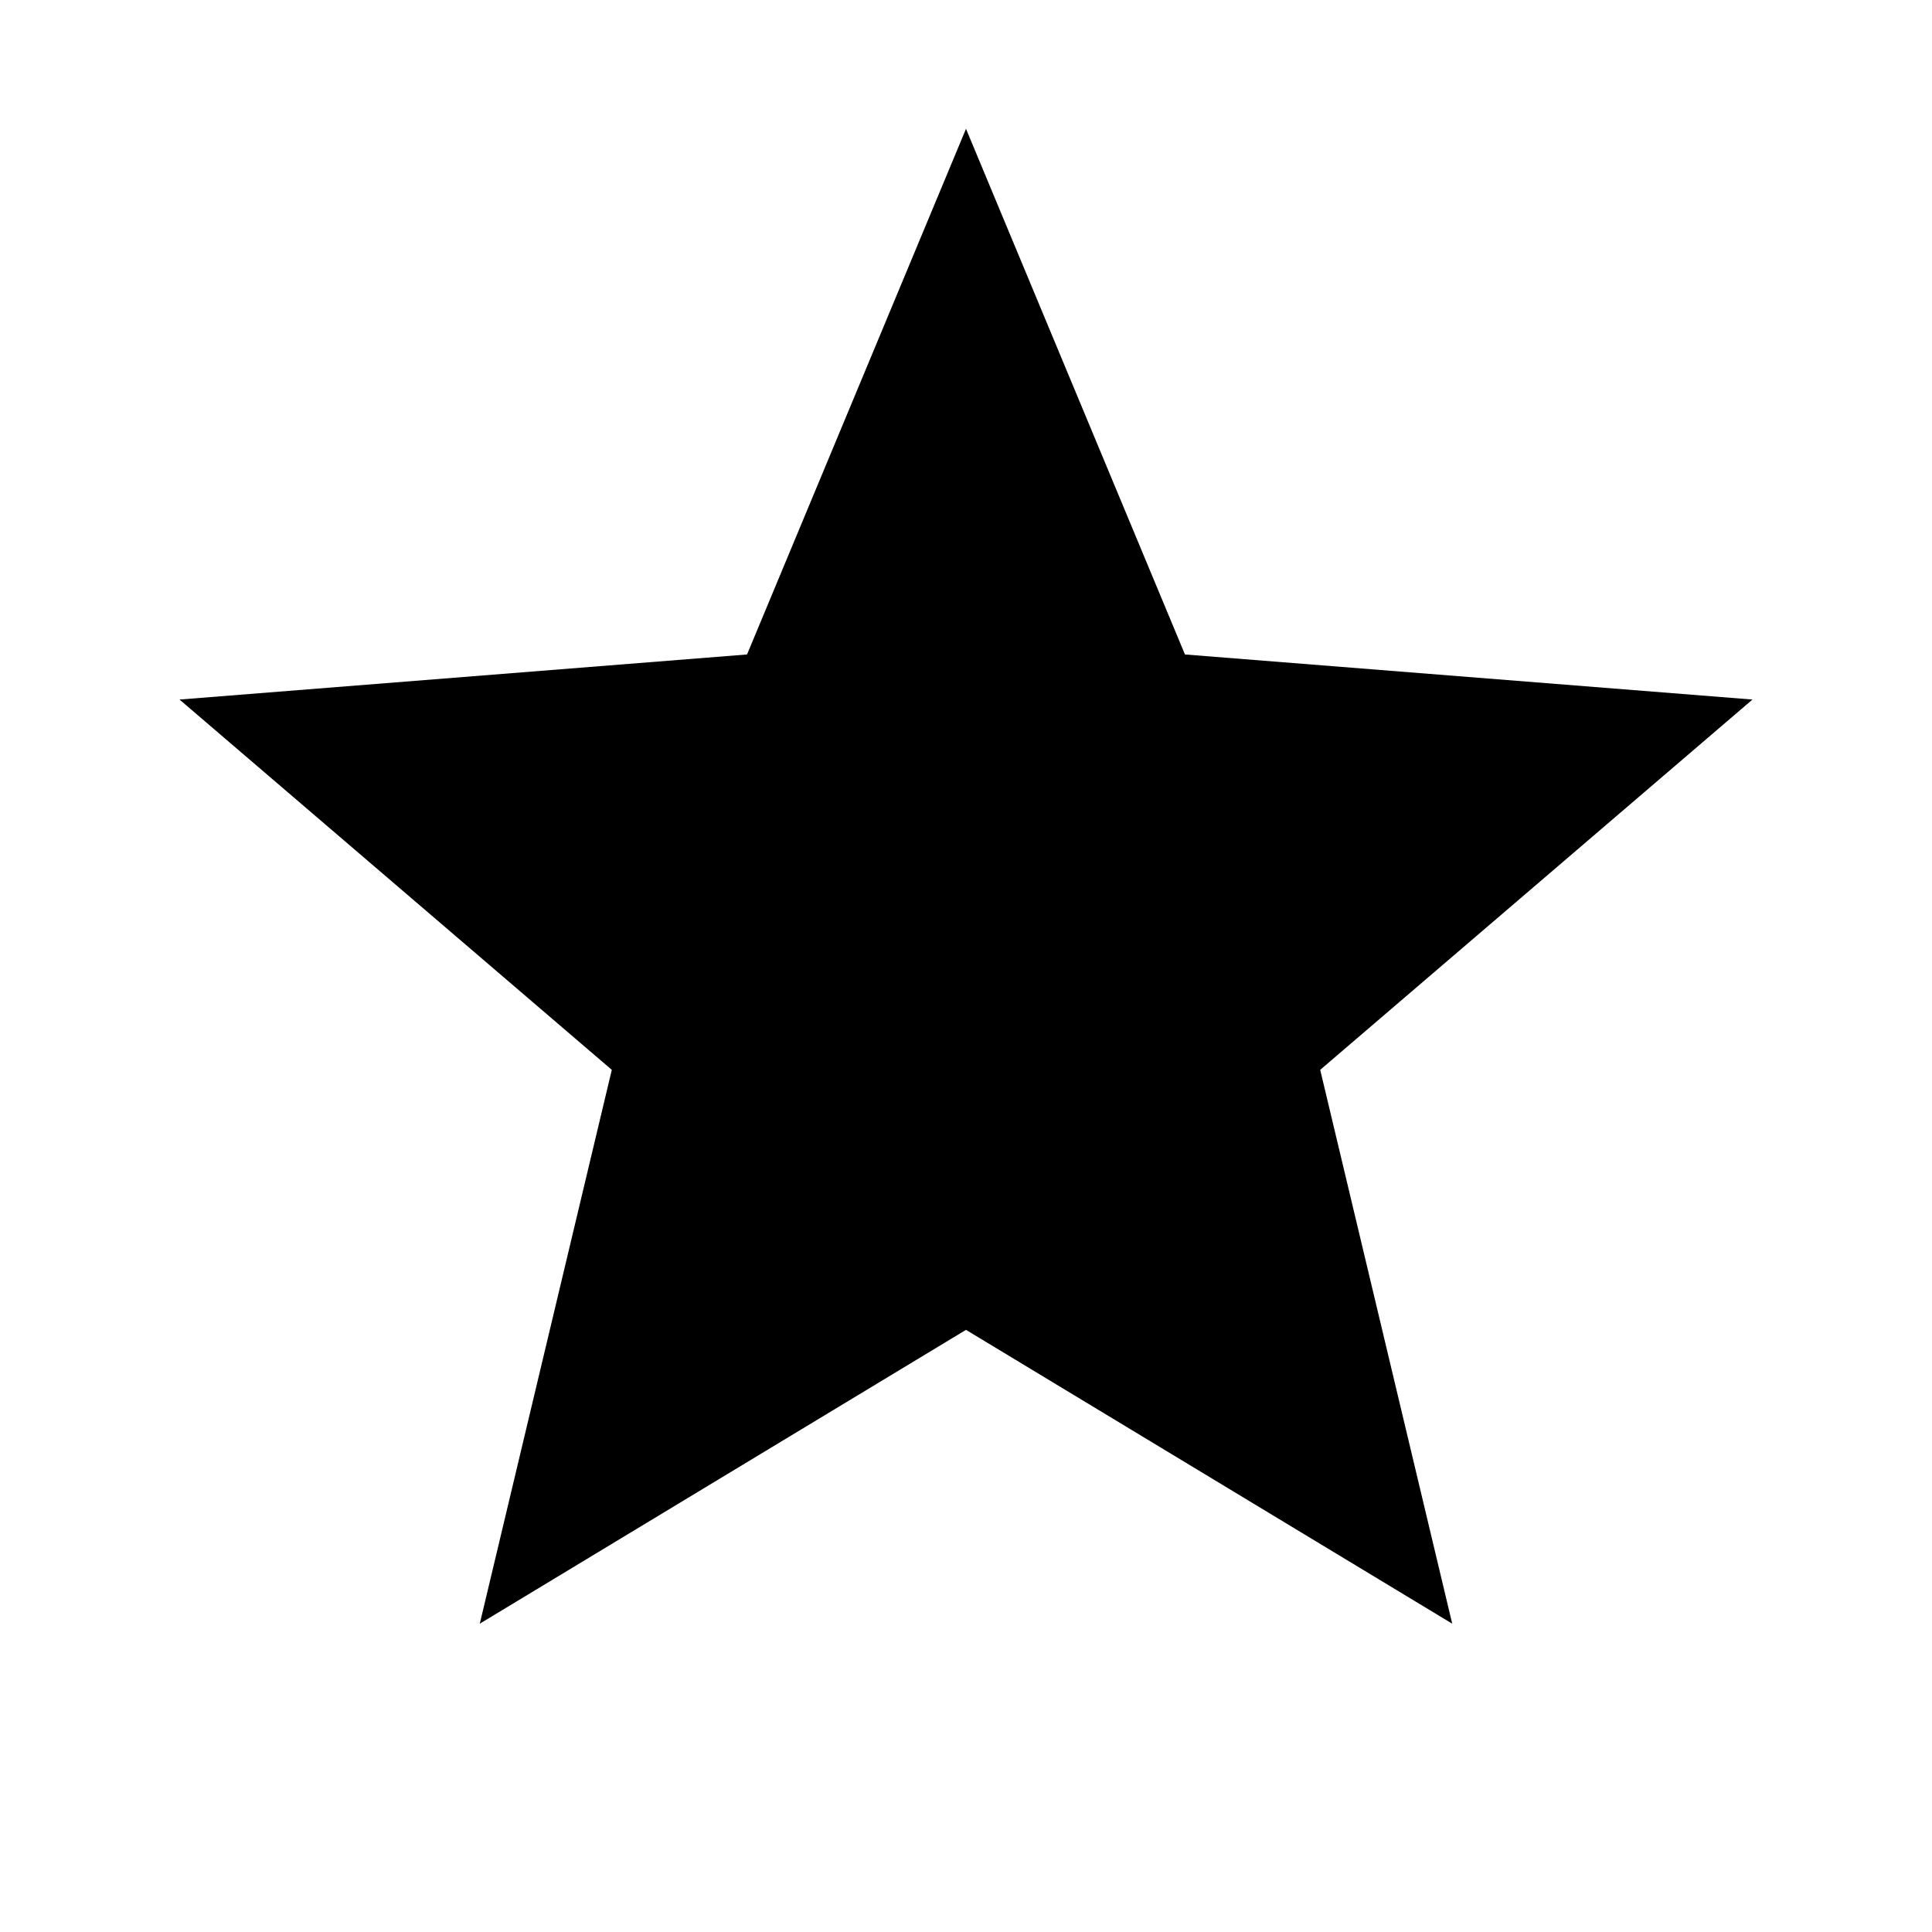
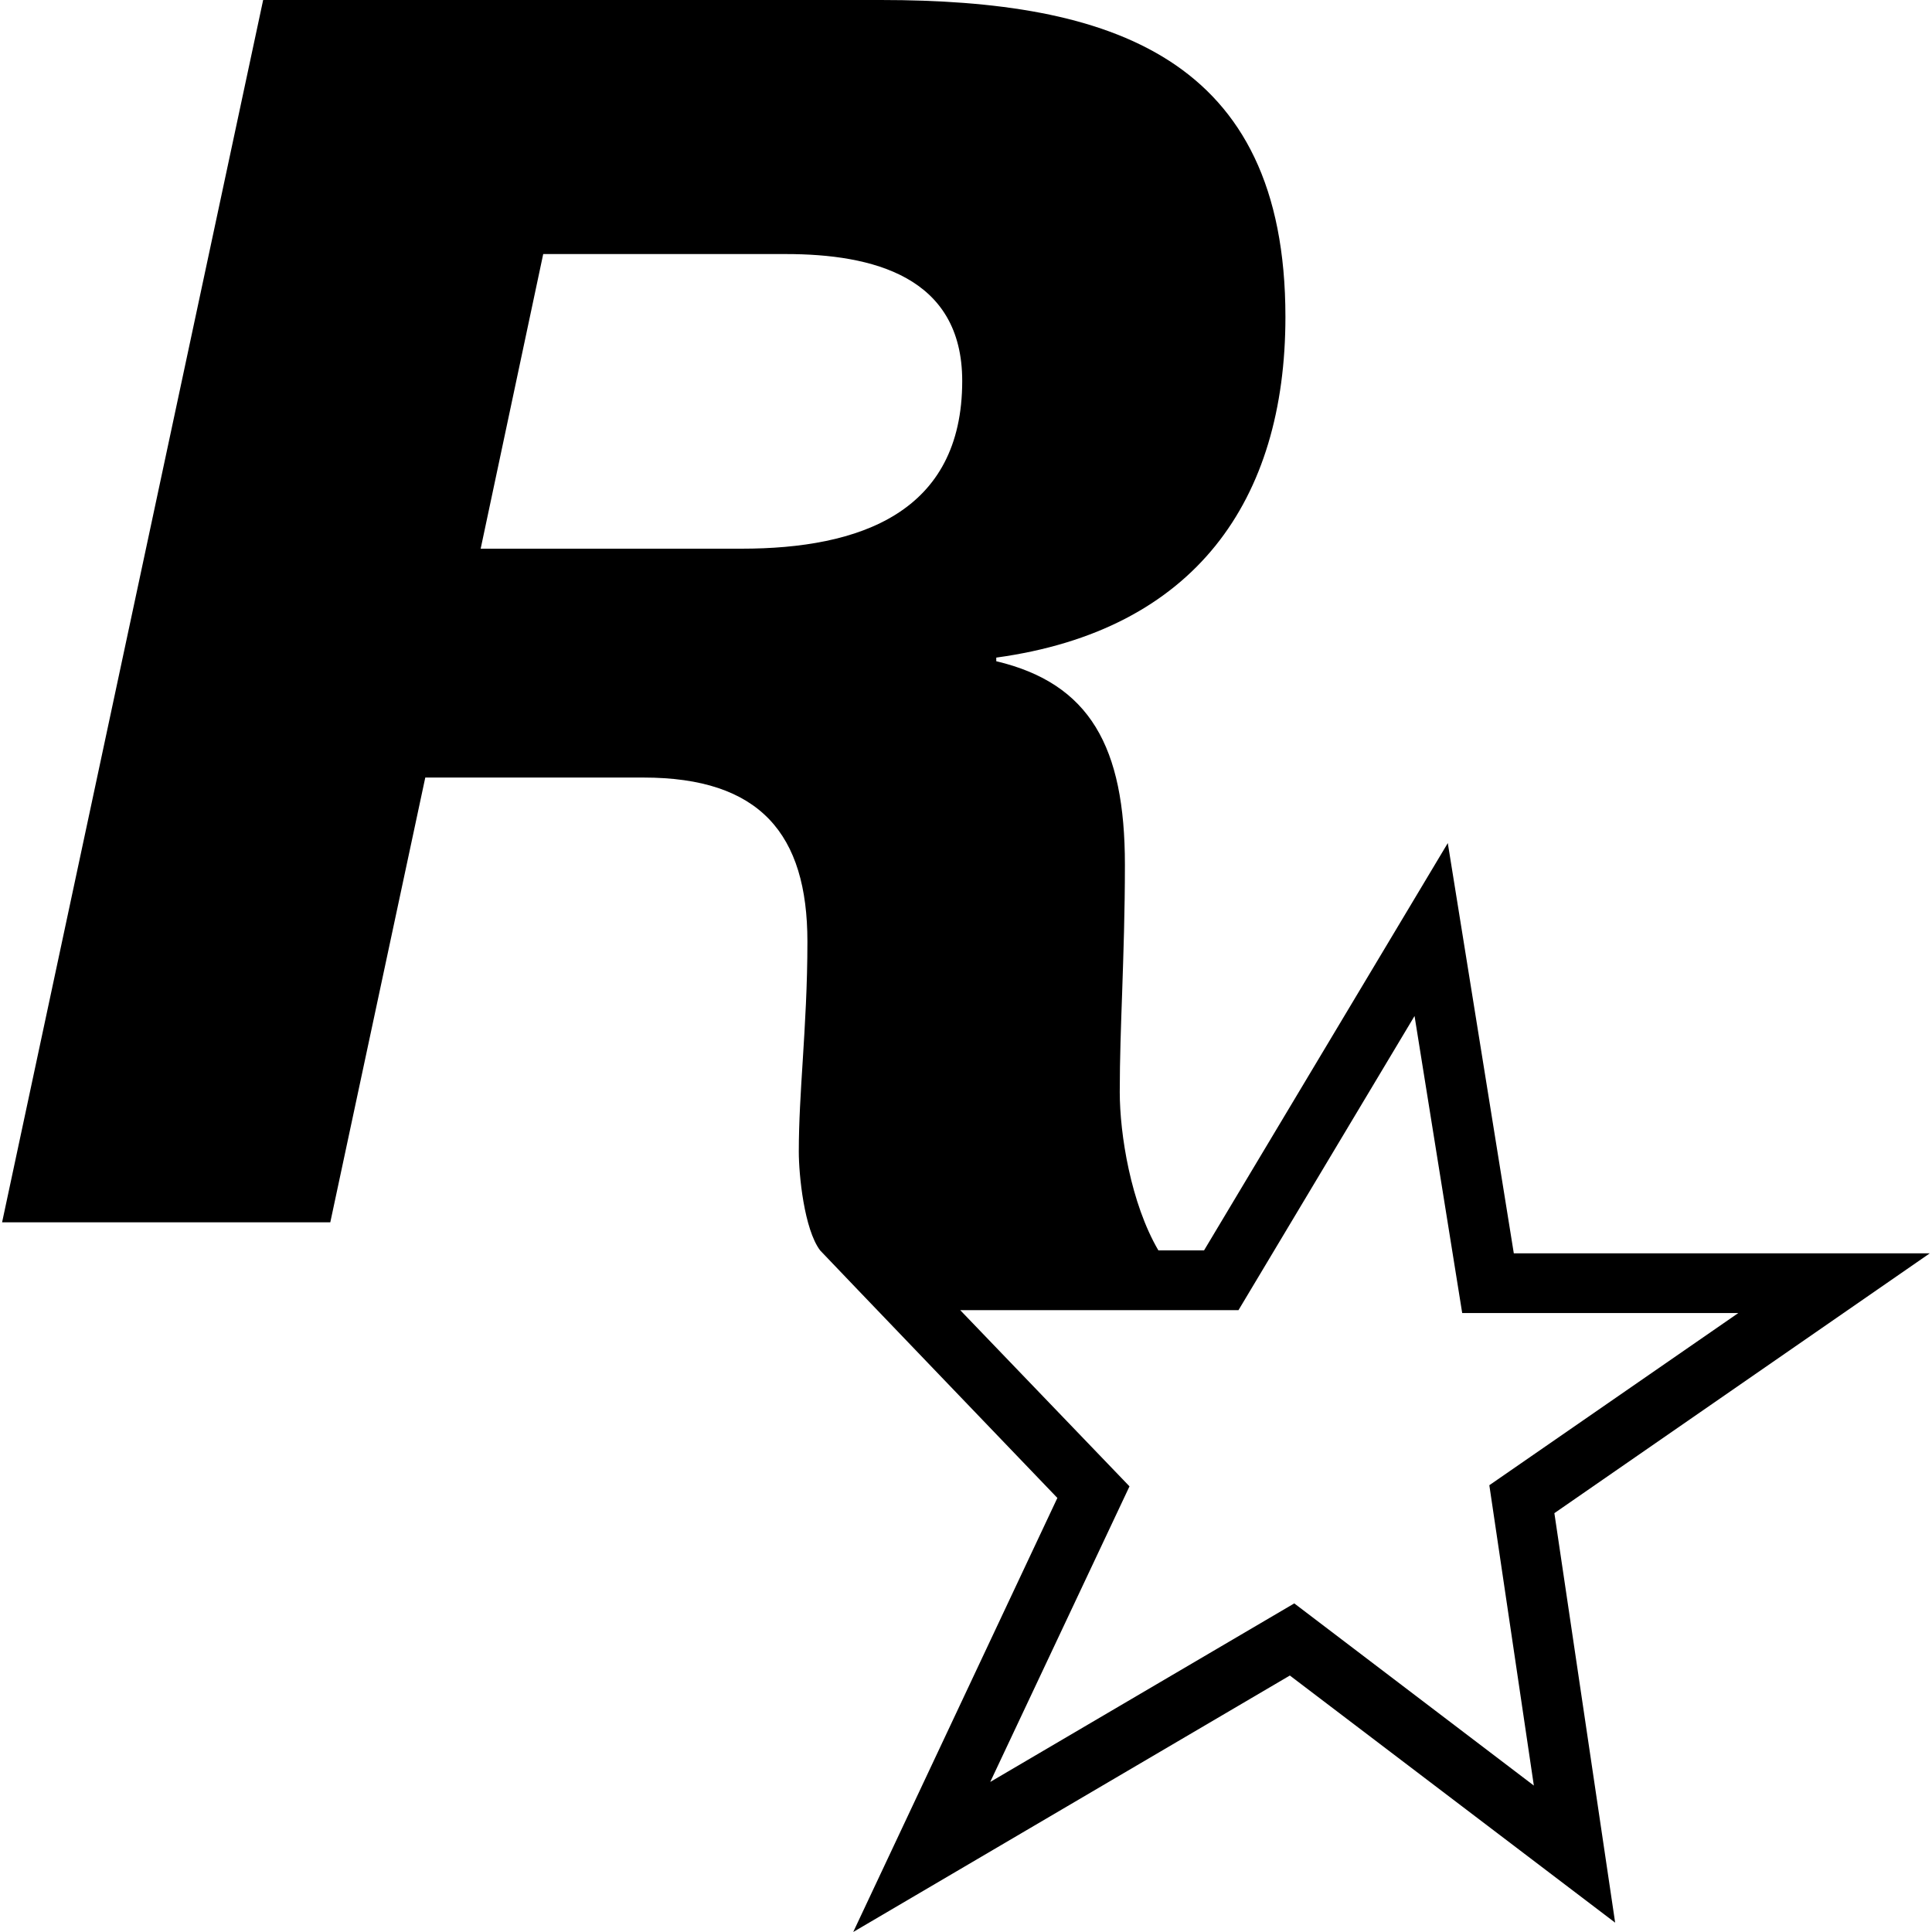
<svg xmlns="http://www.w3.org/2000/svg" role="img" viewBox="0 0 24 24">
-   <path d="M12 1.6l2.72 6.53 7.05.56-5.37 4.6 1.64 6.88L12 16.52 5.96 20.17l1.64-6.88-5.37-4.6 7.05-.56z" />
+   <path d="M5.971 6.816h3.241c1.469 0 2.741-.448 2.741-2.084 0-1.3-1.117-1.576-2.19-1.576H6.748l-.777 3.66Zm12.834 8.753h5.168l-4.664 3.228.755 5.087-4.041-3.07L10.599 24l2.536-5.392s-2.95-3.075-2.947-3.075c-.198-.262-.265-.936-.265-1.226 0-.367.024-.739.049-1.134.028-.451.058-.933.058-1.476 0-1.338-.59-2.038-2.036-2.038H5.283l-1.18 5.525H.026L3.269 0h7.672c2.852 0 5.027.702 5.027 3.936 0 2.276-1.12 3.894-3.592 4.233v.045c1.162.276 1.598 1.062 1.598 2.527 0 .585-.018 1.098-.034 1.581-.015.428-.03.834-.03 1.243 0 .525.137 1.382.48 1.968h.567l3.028-5.06.82 5.096Zm-1.233-2.948-2.187 3.654h-3.457l2.103 2.189-1.73 3.672 3.777-2.218 2.976 2.263-.553-3.731 3.093-2.139h-3.43l-.592-3.69Z" />
</svg>
